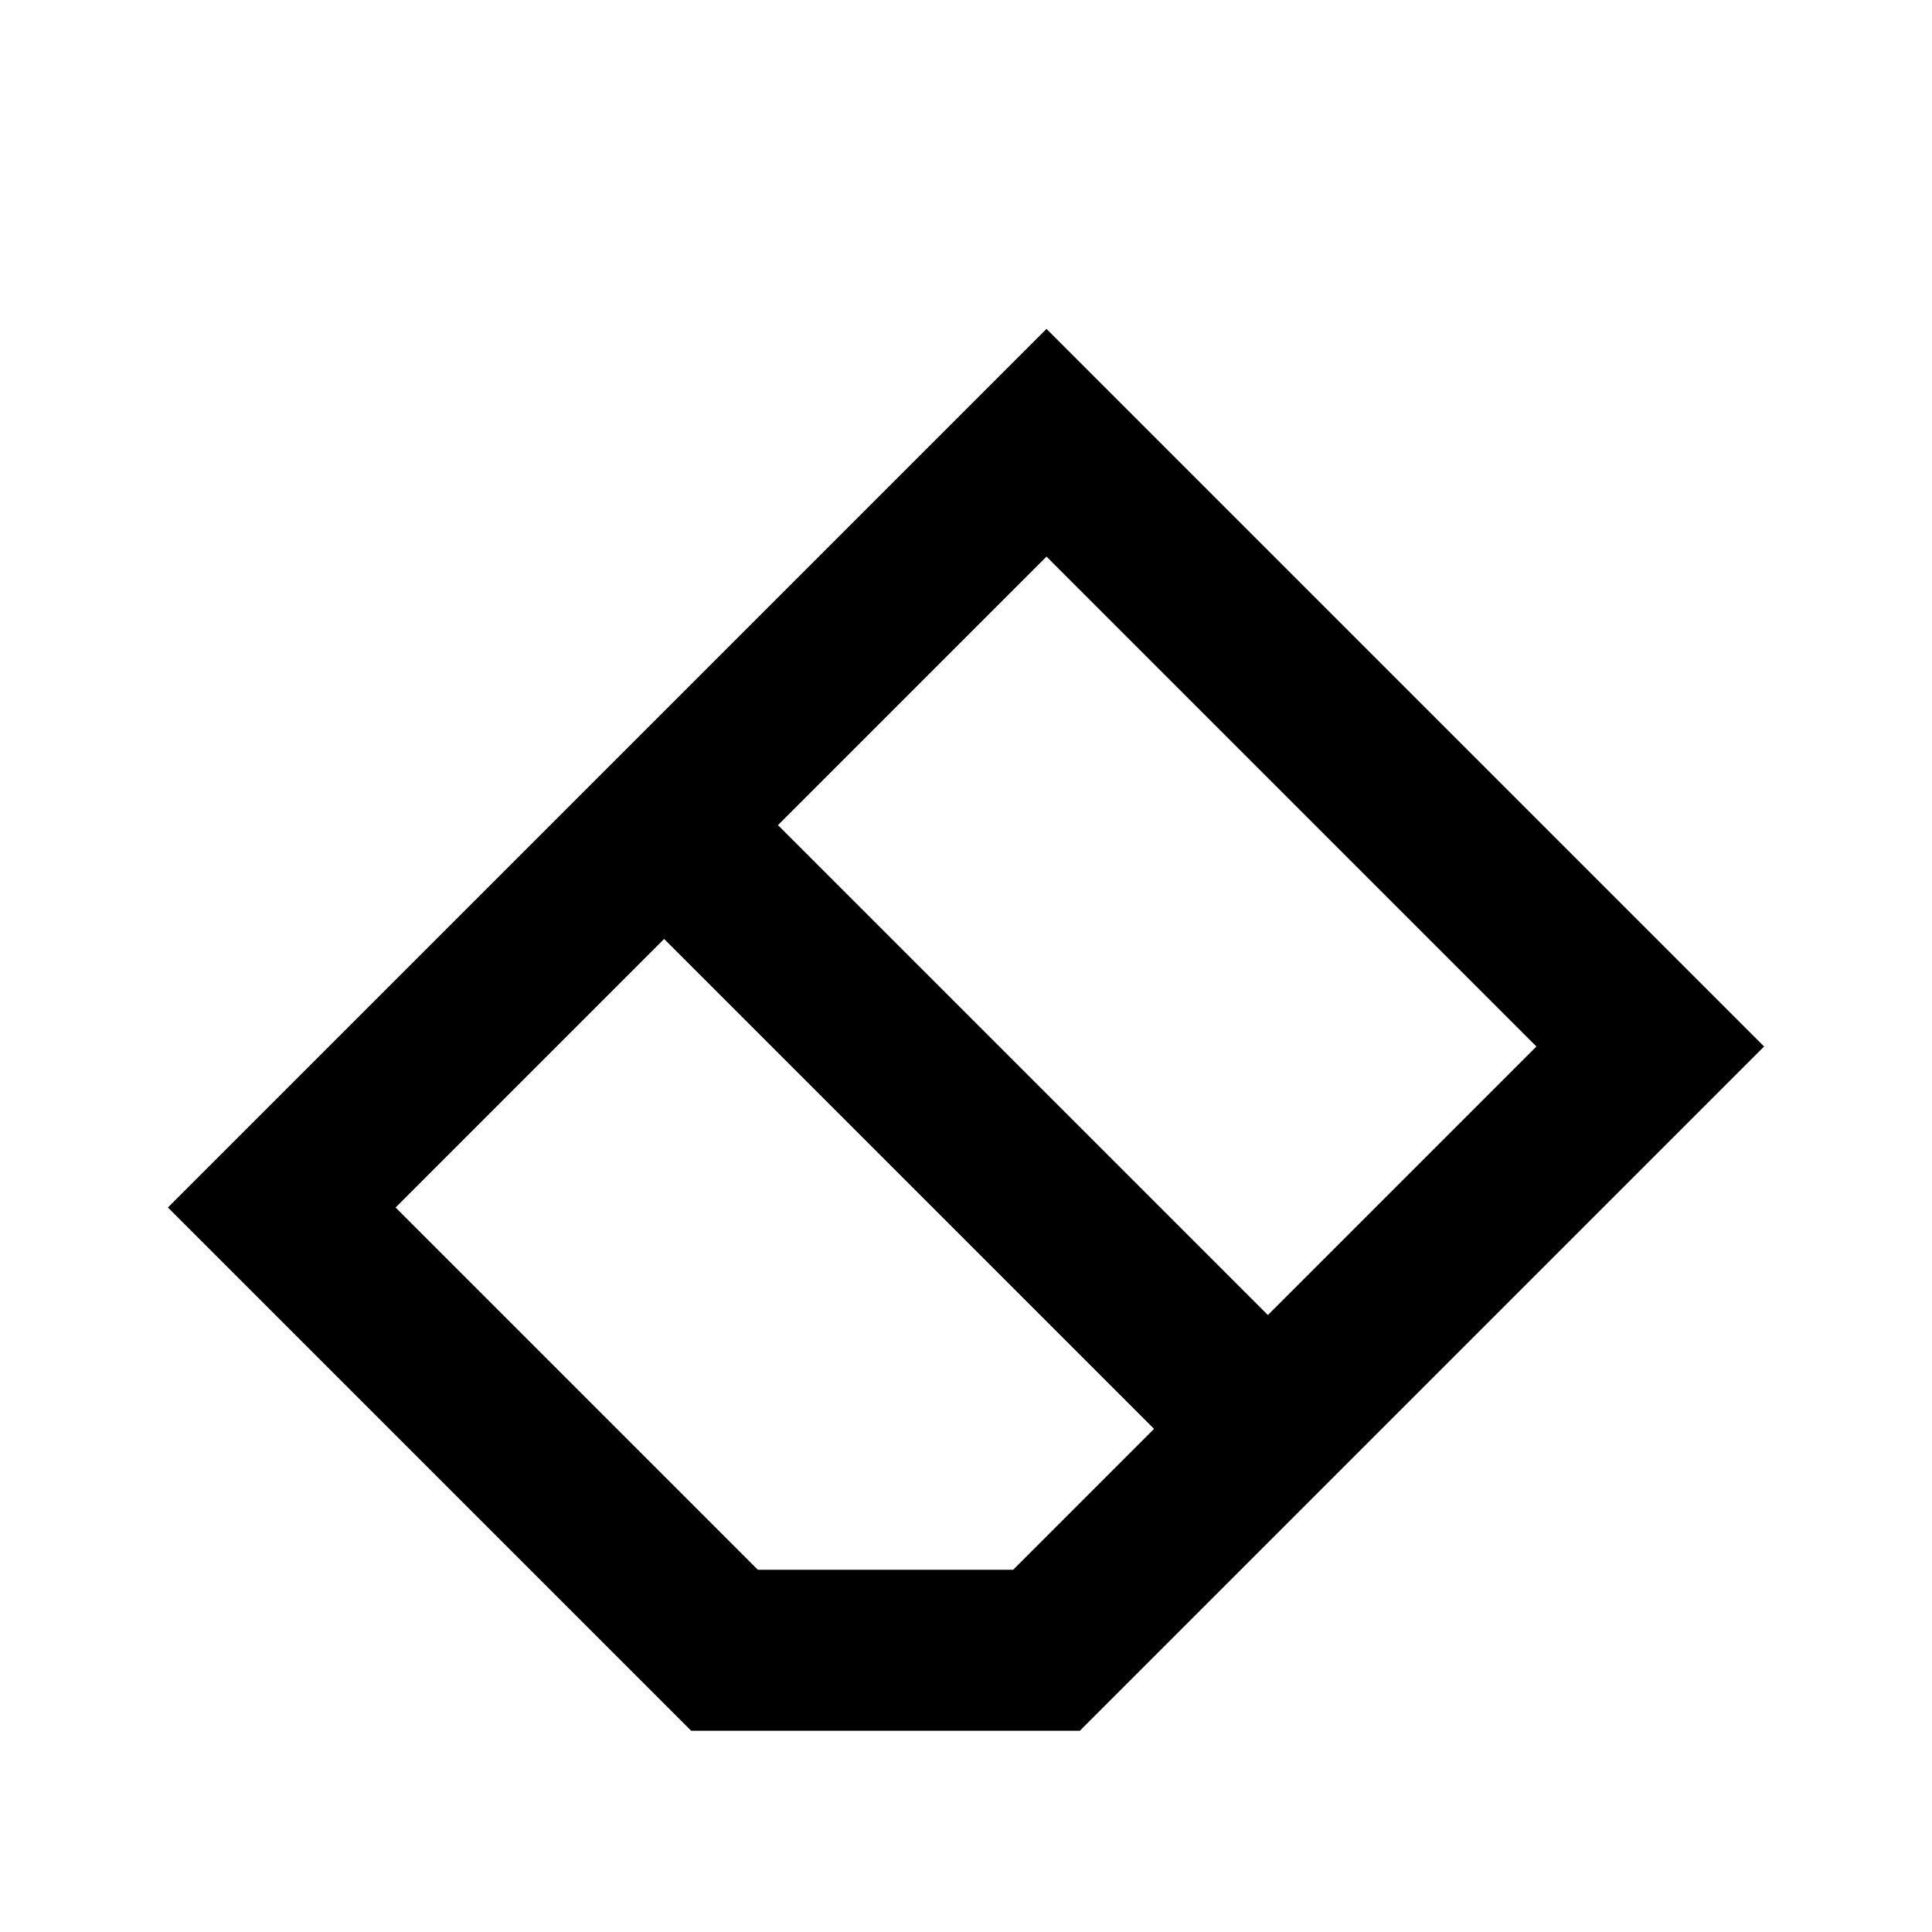
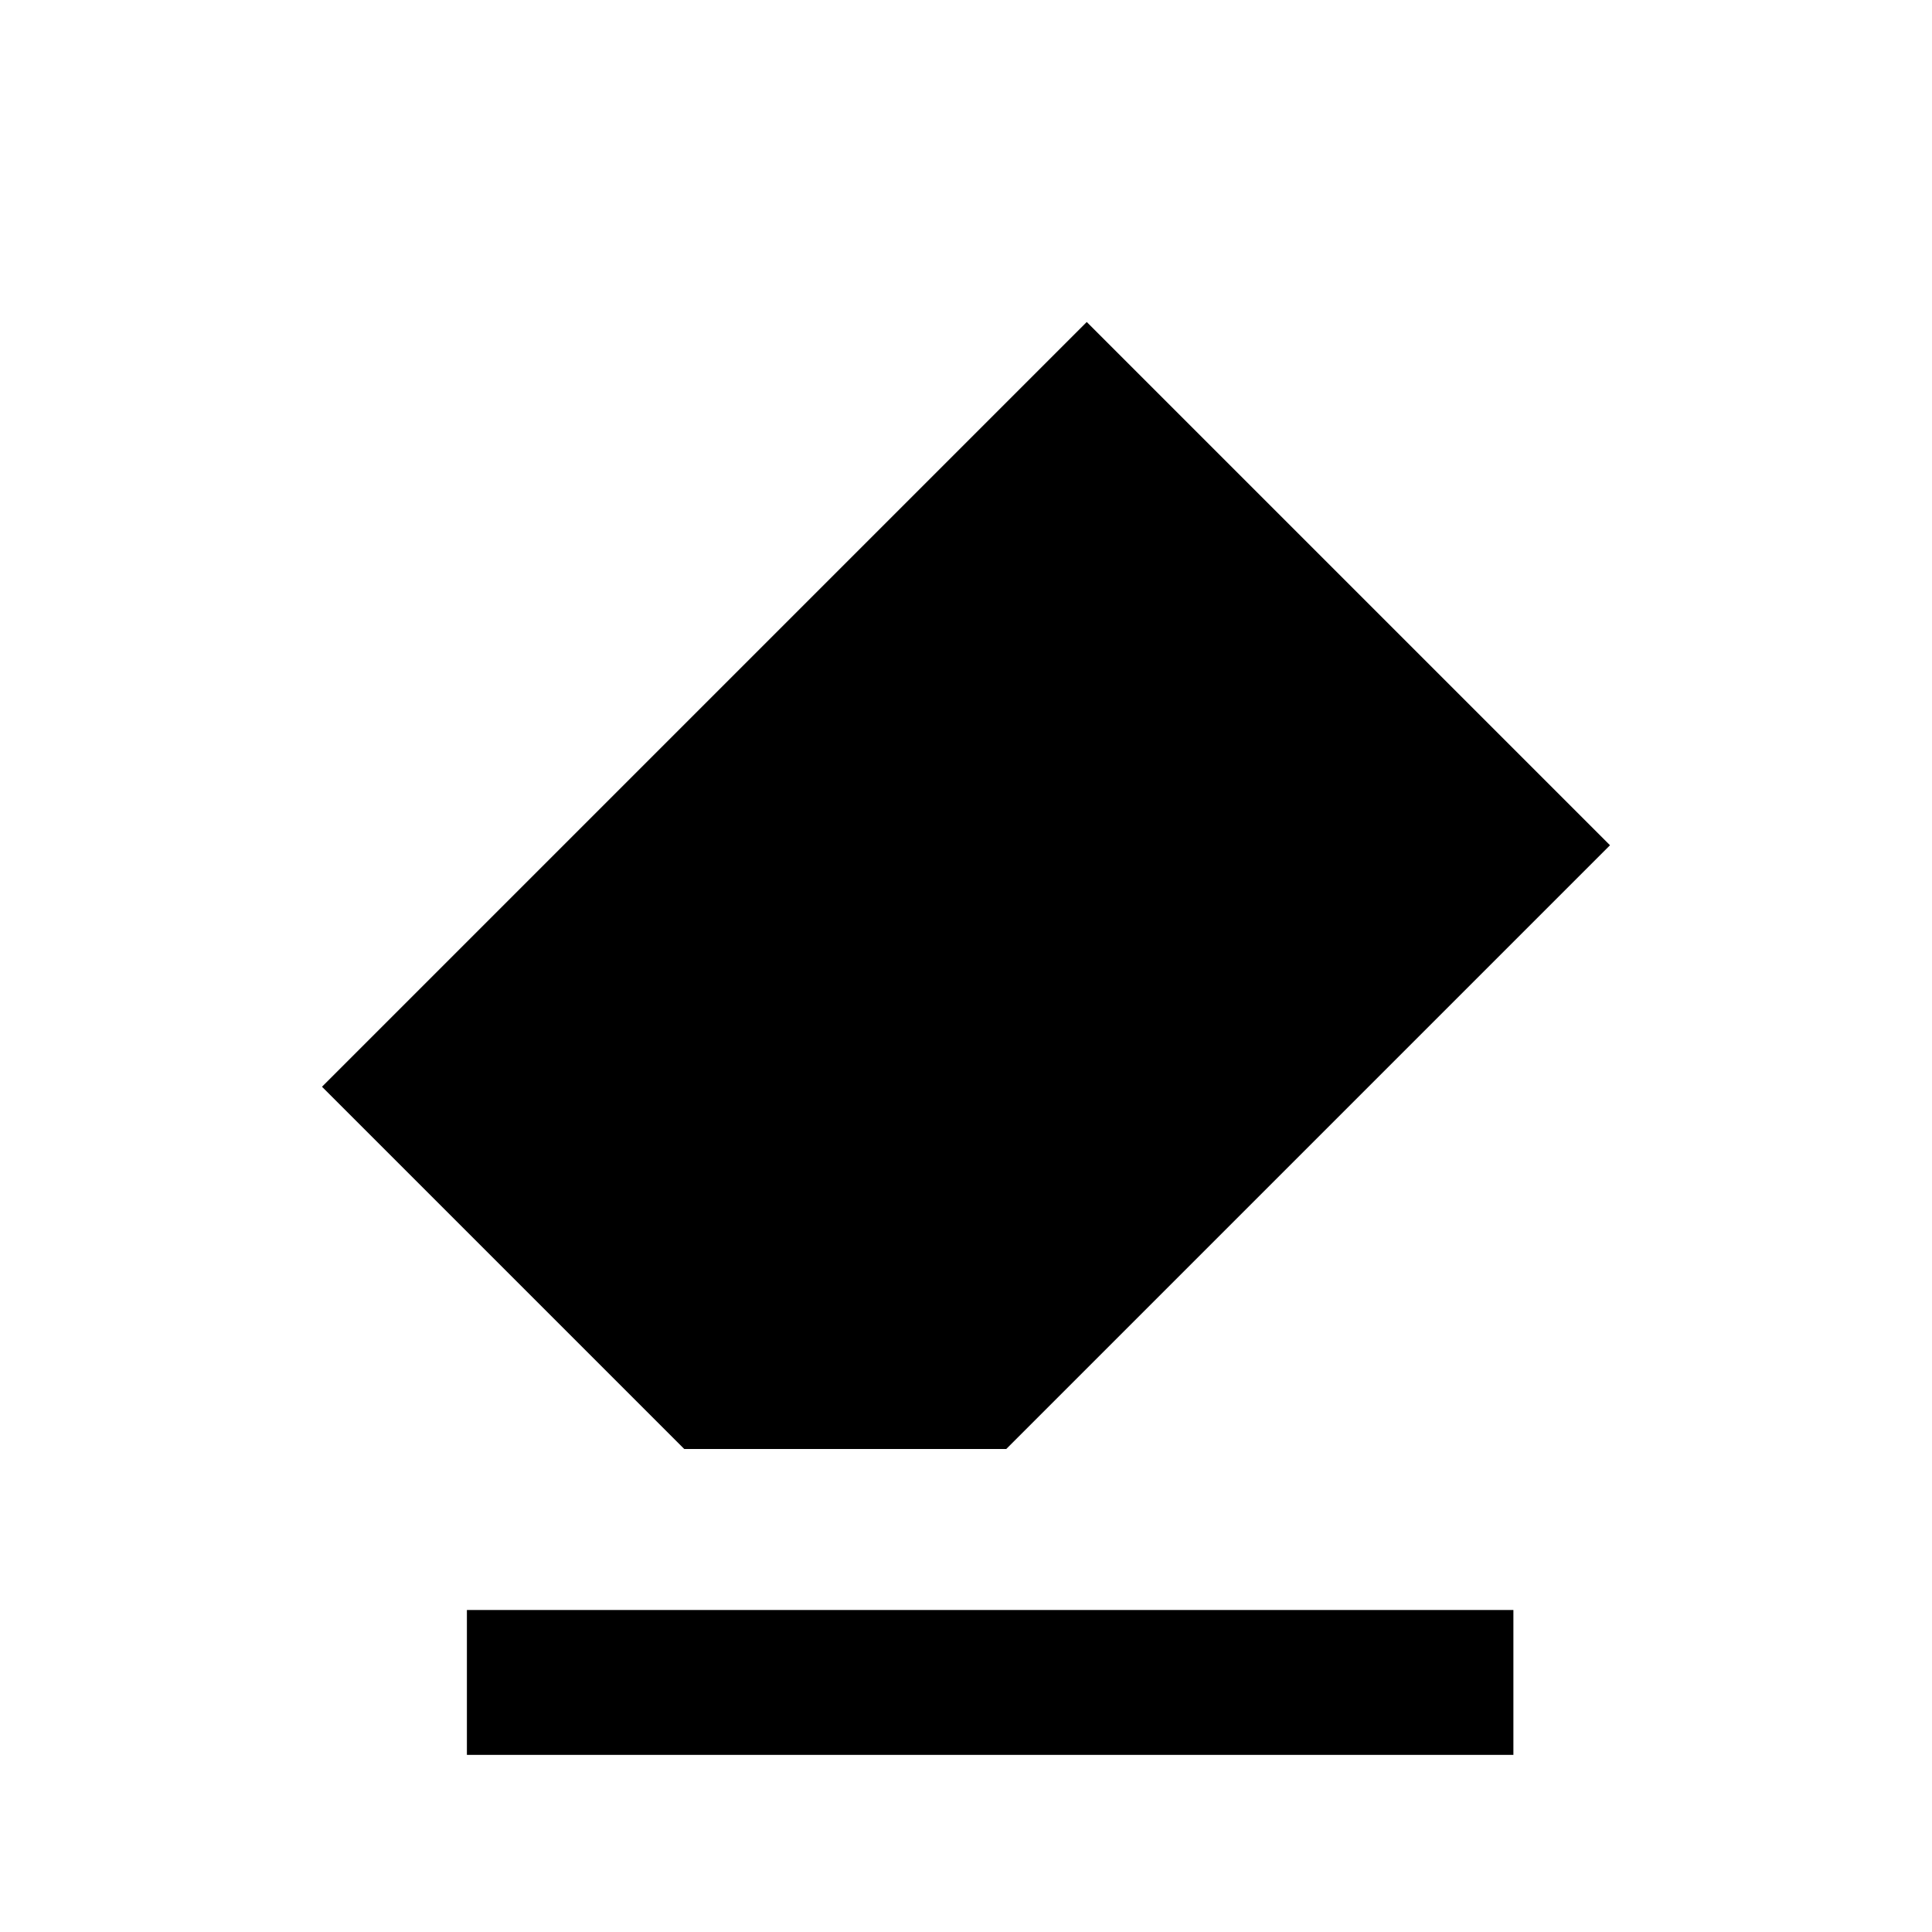
- <svg viewBox="0 0 24 24" fill="none" stroke="#000" stroke-width="2.0" stroke-linecap="round">
-   <path d="M9 20.5L3.5 15L13 5.5L20.5 13L13 20.5Z" />
-   <path d="M8.5 10.5L15.5 17.5" />
+ <svg viewBox="0 0 24 24">
+   <path d="M13.5 4 20 10.5 12.5 18 H8.5 L4 13.5 Z M5.8 20 h13 v1.8 h-13 Z" />
</svg>
